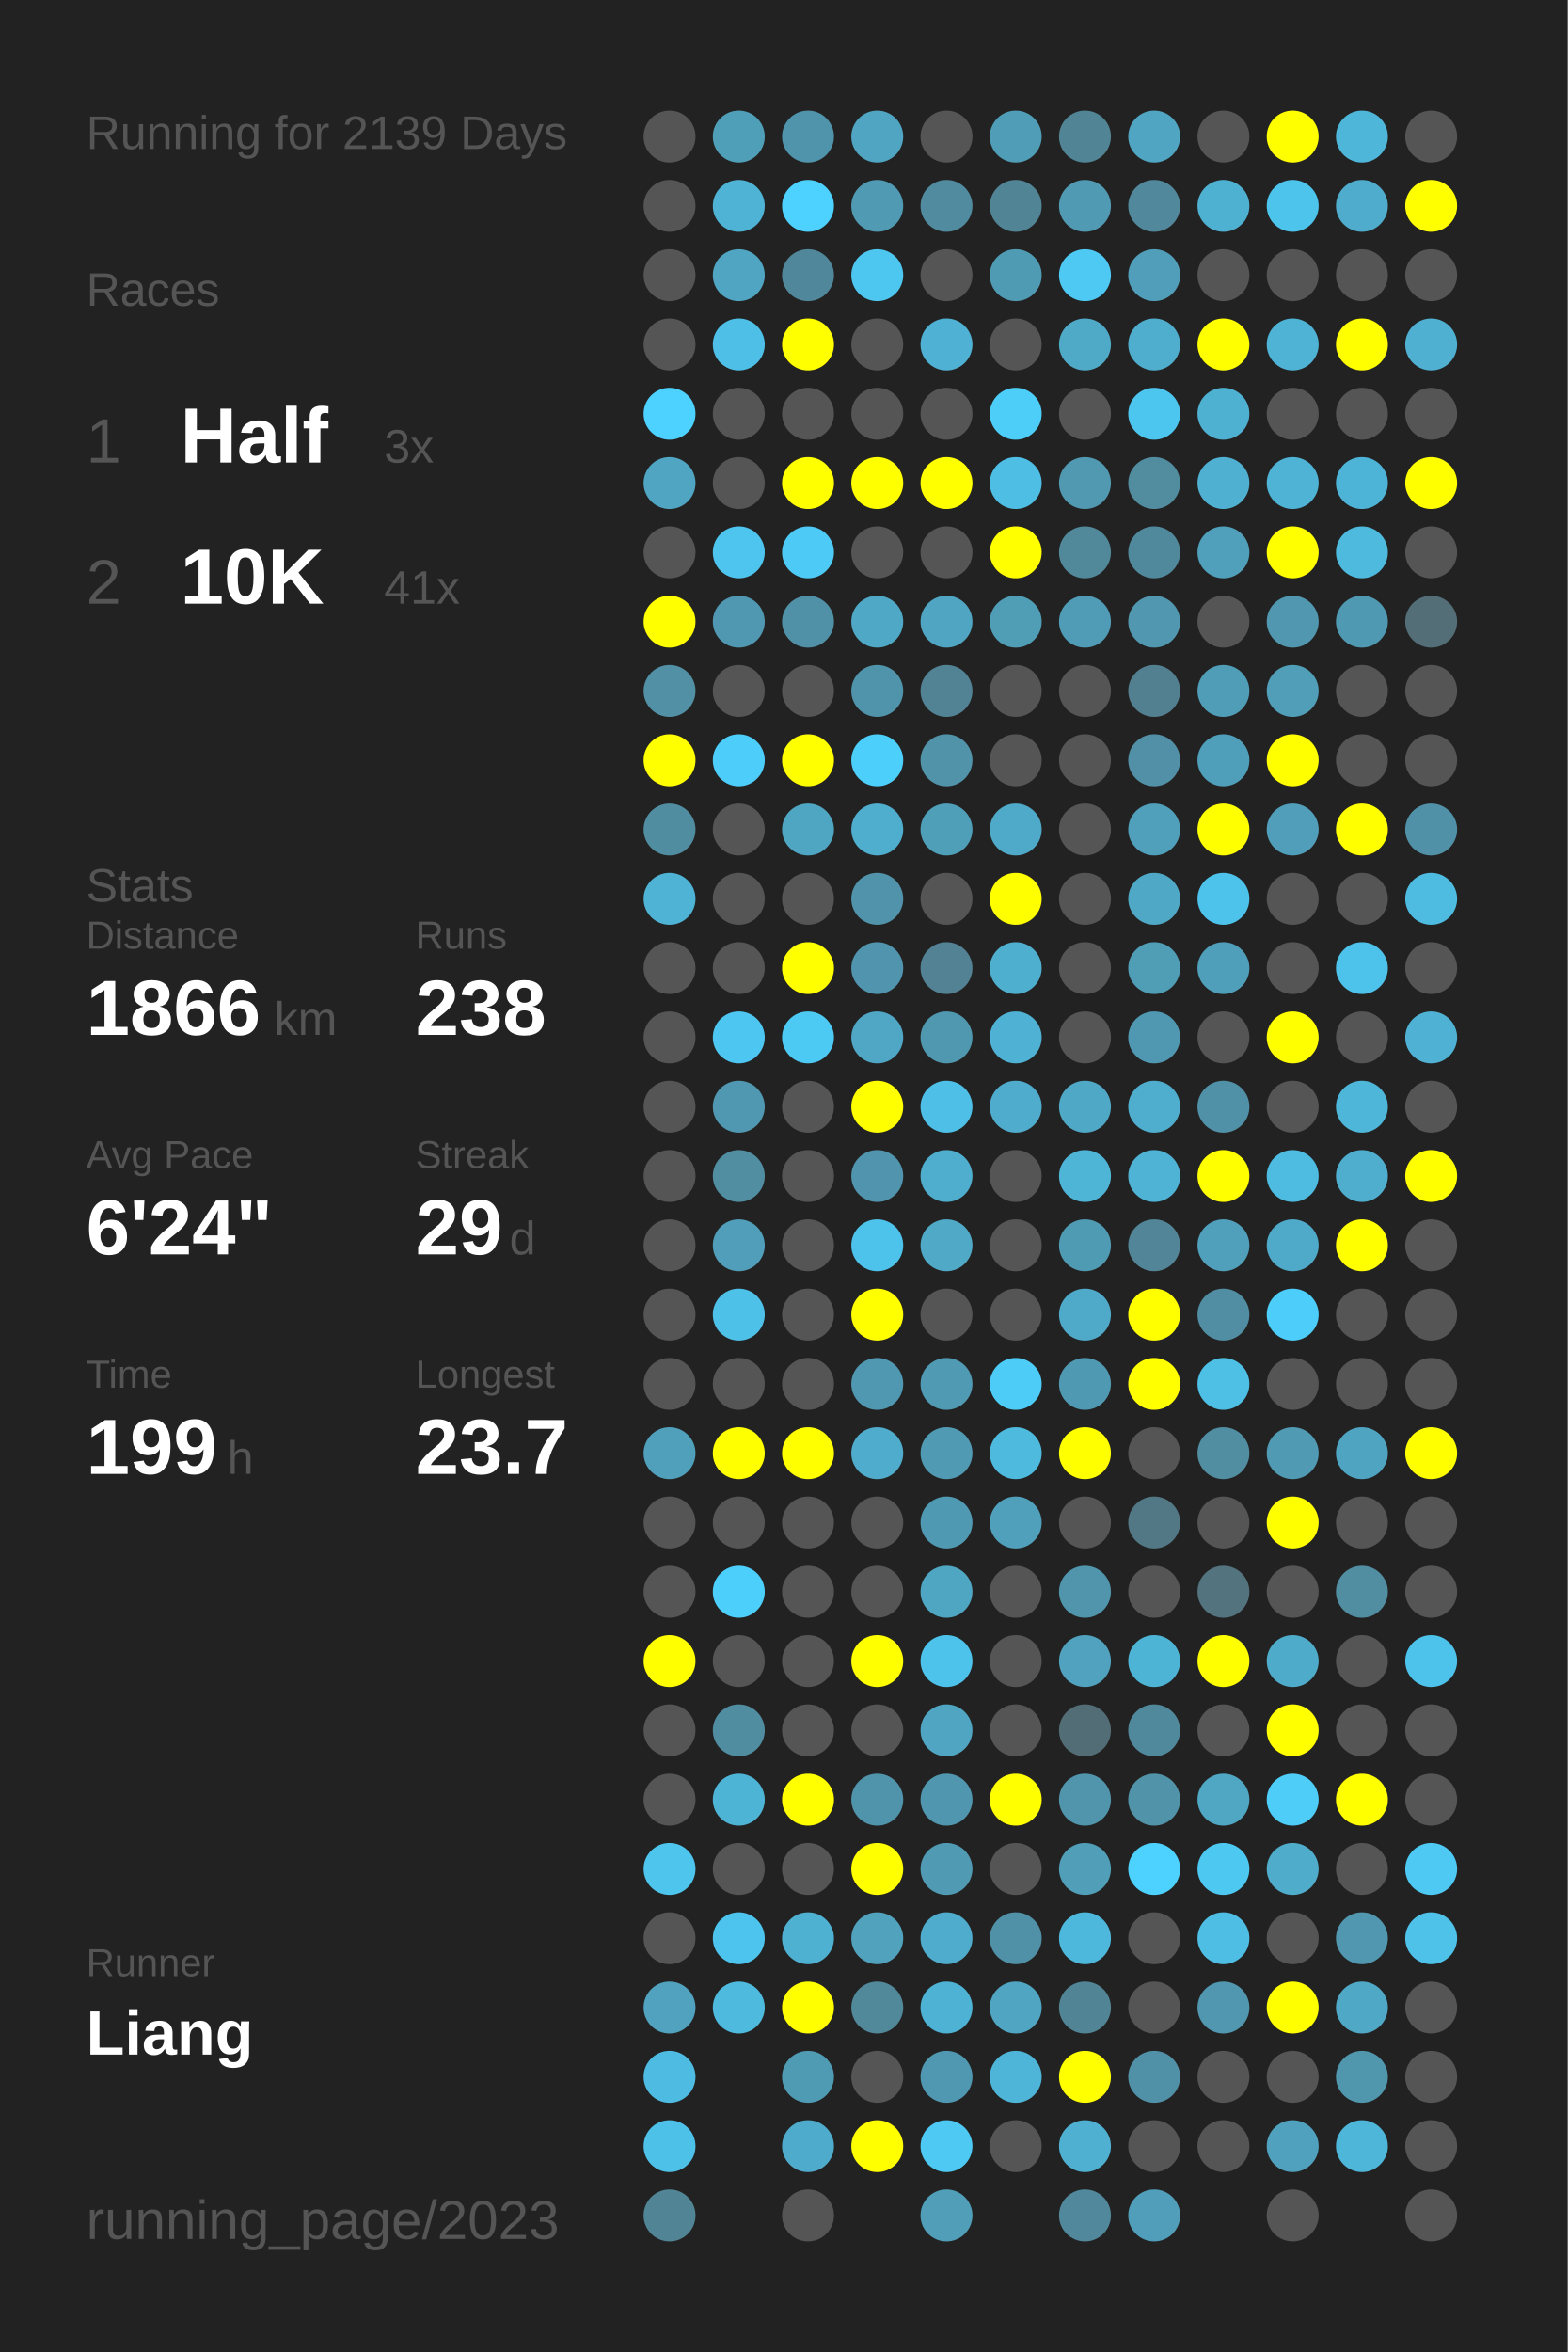
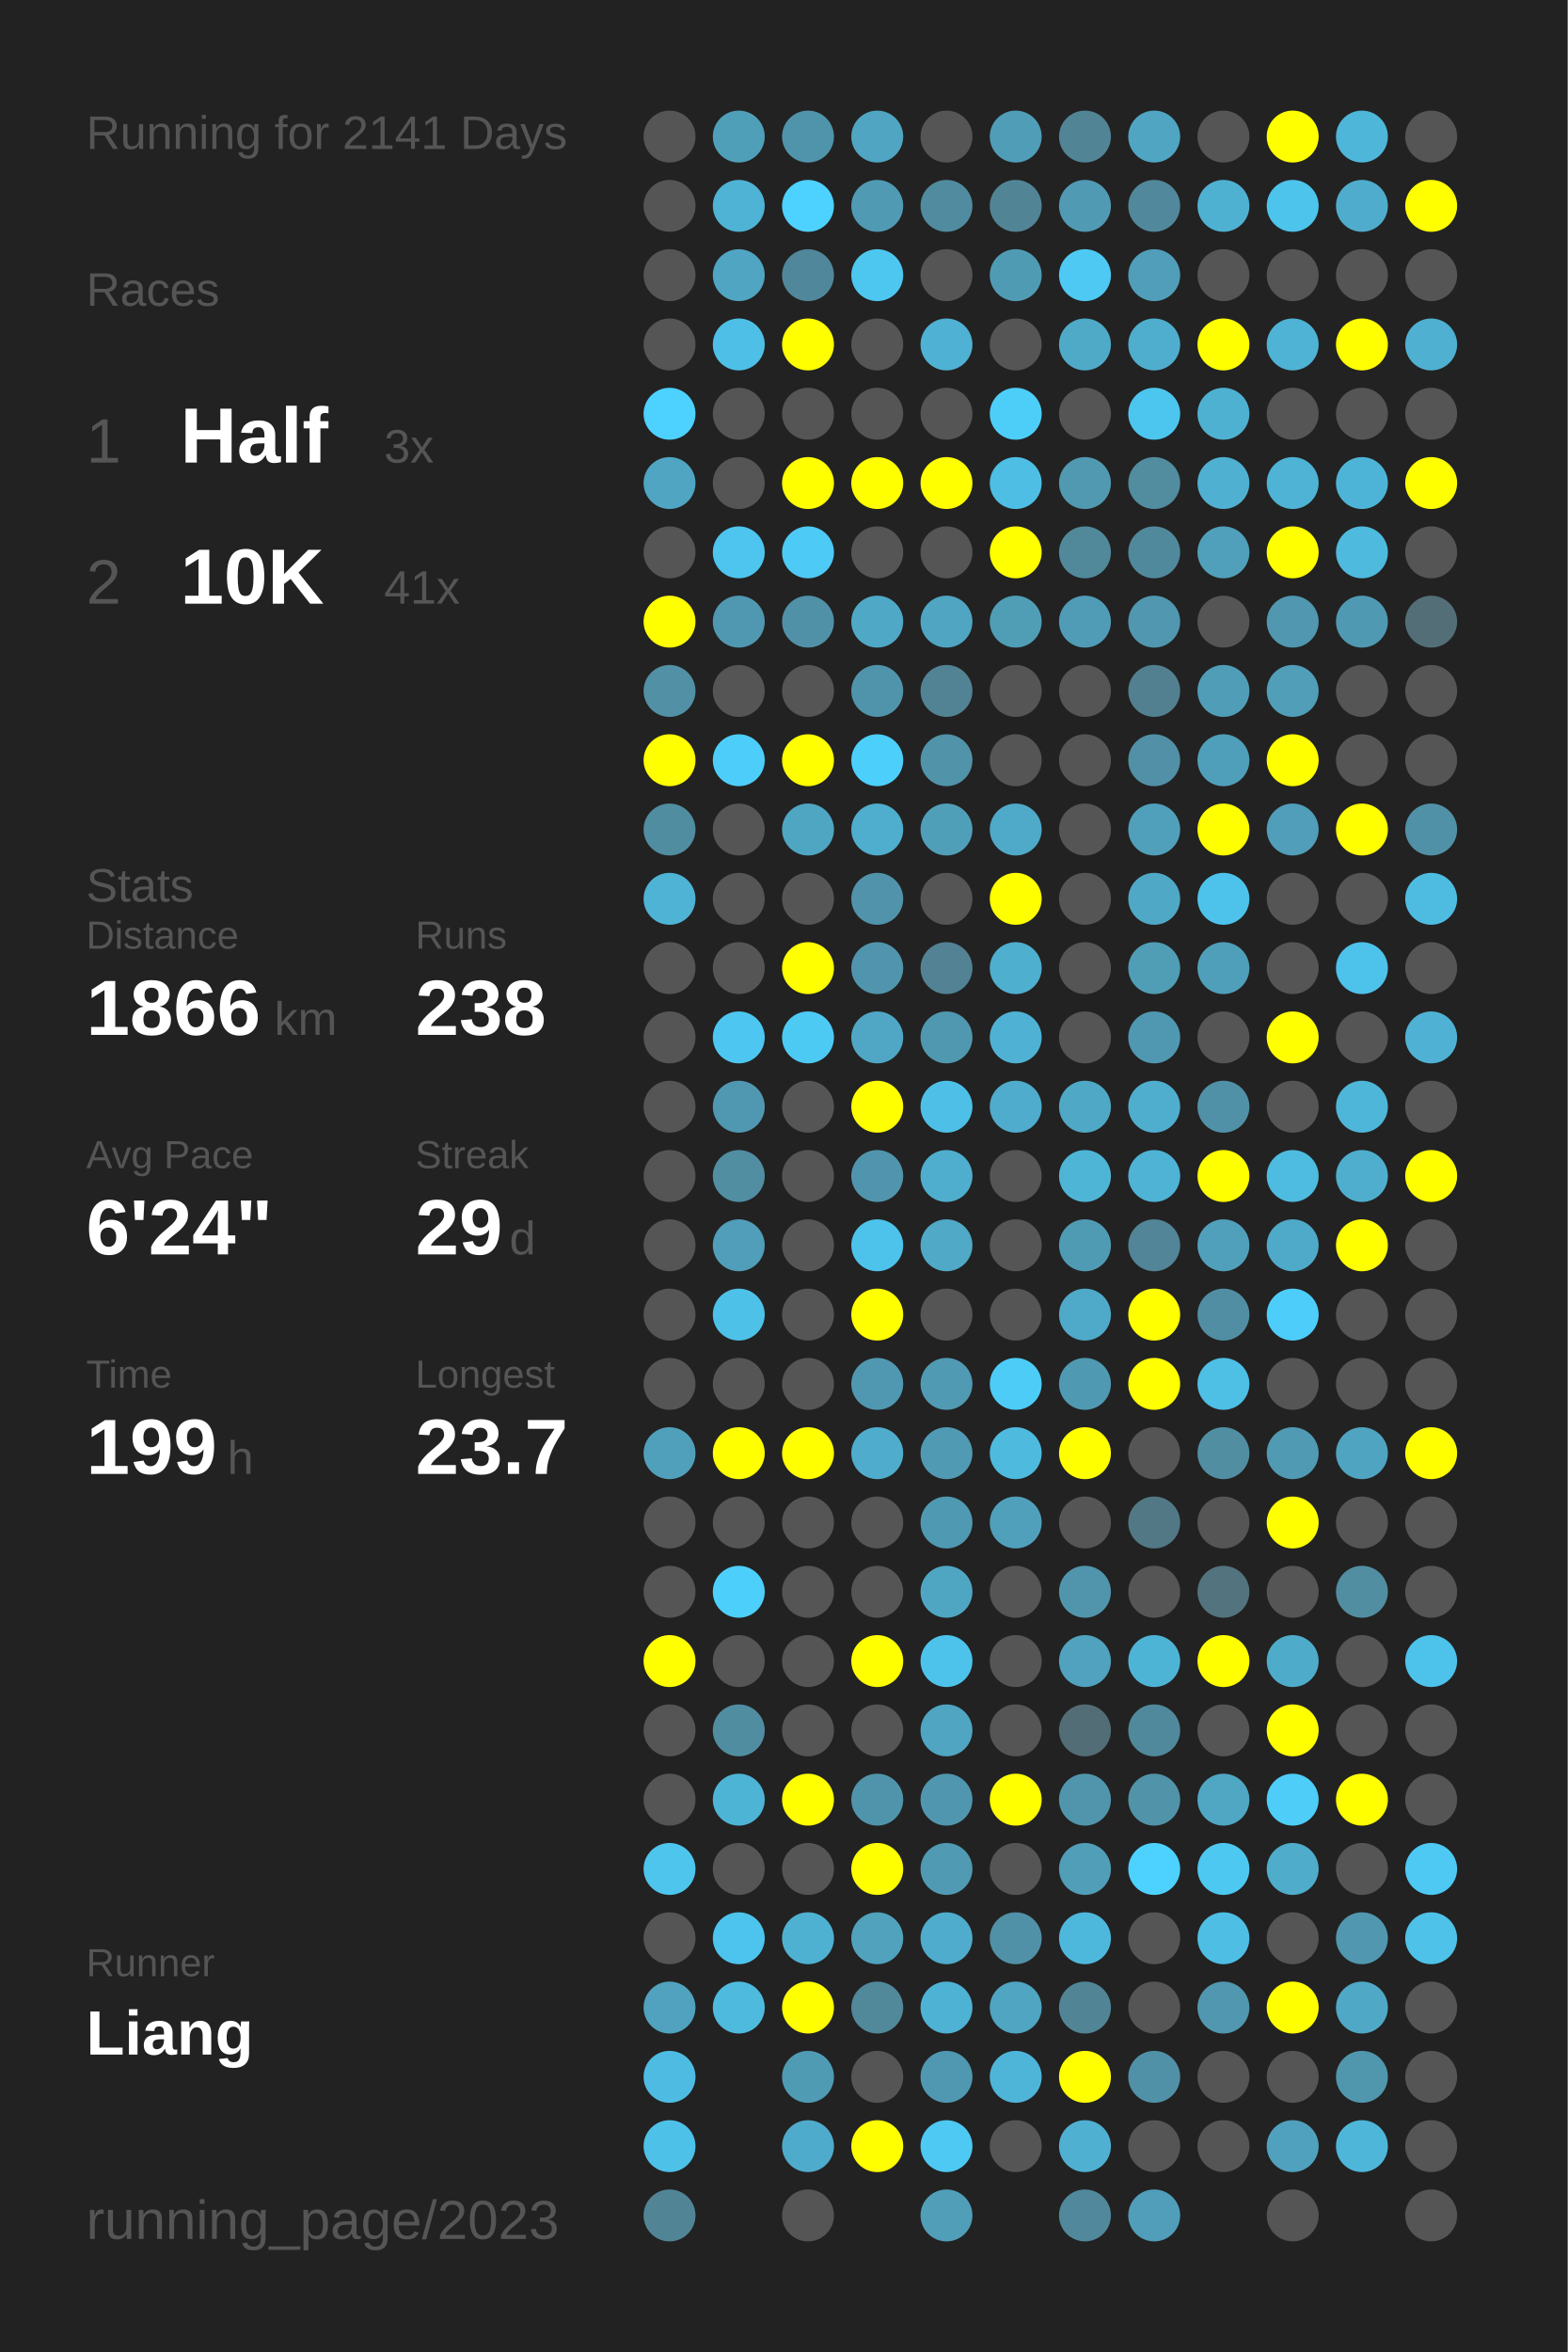
<svg xmlns="http://www.w3.org/2000/svg" baseProfile="full" height="300mm" version="1.1" viewBox="0,0,200,300" width="200mm">
  <defs />
  <rect fill="#222222" height="300" width="200" x="0" y="0" />
-   <text fill="#555555" style="font-size:6px; font-family:Arial;" x="11" y="19">Running for 2139 Days</text>
+   <text fill="#555555" style="font-size:6px; font-family:Arial;" x="11" y="19">Running for 2141 Days</text>
  <text fill="#555555" style="font-size:6px; font-family:Arial;" x="11" y="39">Races</text>
  <text fill="#555555" style="font-size:8px; font-family:Arial;" x="11" y="59">1</text>
  <text fill="#FFFFFF" style="font-size:10px; font-family:Arial; font-weight:bold;" x="23" y="59">Half</text>
  <text fill="#555555" style="font-size:6px; font-family:Arial;" x="49" y="59">3x</text>
  <text fill="#555555" style="font-size:8px; font-family:Arial;" x="11" y="77">2</text>
  <text fill="#FFFFFF" style="font-size:10px; font-family:Arial; font-weight:bold;" x="23" y="77">10K</text>
  <text fill="#555555" style="font-size:6px; font-family:Arial;" x="49" y="77">41x</text>
  <text fill="#555555" style="font-size:6px; font-family:Arial;" x="11" y="115">Stats</text>
  <text fill="#555555" style="font-size:5px; font-family:Arial;" x="11" y="121">Distance</text>
  <text fill="#FFFFFF" style="font-size:10px; font-family:Arial; font-weight:bold;" x="11" y="132">1866</text>
  <text fill="#555555" style="font-size:6px; font-family:Arial;" x="35" y="132">km</text>
  <text fill="#555555" style="font-size:5px; font-family:Arial;" x="53" y="121">Runs</text>
  <text fill="#FFFFFF" style="font-size:10px; font-family:Arial; font-weight:bold;" x="53" y="132">238</text>
  <text fill="#555555" style="font-size:5px; font-family:Arial;" x="11" y="149">Avg Pace</text>
  <text fill="#FFFFFF" style="font-size:10px; font-family:Arial; font-weight:bold;" x="11" y="160">6'24"</text>
  <text fill="#555555" style="font-size:5px; font-family:Arial;" x="53" y="149">Streak</text>
  <text fill="#FFFFFF" style="font-size:10px; font-family:Arial; font-weight:bold;" x="53" y="160">29</text>
  <text fill="#555555" style="font-size:6px; font-family:Arial;" x="65" y="160">d</text>
  <text fill="#555555" style="font-size:5px; font-family:Arial;" x="11" y="177">Time</text>
  <text fill="#FFFFFF" style="font-size:10px; font-family:Arial; font-weight:bold;" x="11" y="188">199</text>
  <text fill="#555555" style="font-size:6px; font-family:Arial;" x="29" y="188">h</text>
  <text fill="#555555" style="font-size:5px; font-family:Arial;" x="53" y="177">Longest</text>
  <text fill="#FFFFFF" style="font-size:10px; font-family:Arial; font-weight:bold;" x="53" y="188">23.7</text>
  <text fill="#555555" style="font-size:5px; font-family:Arial;" x="11" y="252.065">Runner</text>
  <text fill="#FFFFFF" style="font-size:8px; font-family:Arial; font-weight:bold;" x="11" y="262.065">Liang</text>
  <text fill="#555555" style="font-size:7px; font-family:Arial;" x="11" y="285.581">running_page/2023</text>
  <circle cx="85.417" cy="17.419" fill="#555555" r="3.312" />
  <circle cx="85.417" cy="26.258" fill="#555555" r="3.312" />
  <circle cx="85.417" cy="35.097" fill="#555555" r="3.312" />
  <circle cx="85.417" cy="43.935" fill="#555555" r="3.312" />
  <circle cx="85.417" cy="52.774" fill="#4dd1fe" r="3.312" />
  <circle cx="85.417" cy="61.613" fill="#4fa5c2" r="3.312" />
  <circle cx="85.417" cy="70.452" fill="#555555" r="3.312" />
  <circle cx="85.417" cy="79.29" fill="#FFFF00" r="3.312" />
  <circle cx="85.417" cy="88.129" fill="#5190a5" r="3.312" />
  <circle cx="85.417" cy="96.968" fill="#FFFF00" r="3.312" />
  <circle cx="85.417" cy="105.806" fill="#518da1" r="3.312" />
  <circle cx="85.417" cy="114.645" fill="#4eb3d5" r="3.312" />
  <circle cx="85.417" cy="123.484" fill="#555555" r="3.312" />
  <circle cx="85.417" cy="132.323" fill="#555555" r="3.312" />
  <circle cx="85.417" cy="141.161" fill="#555555" r="3.312" />
  <circle cx="85.417" cy="150" fill="#555555" r="3.312" />
  <circle cx="85.417" cy="158.839" fill="#555555" r="3.312" />
  <circle cx="85.417" cy="167.677" fill="#555555" r="3.312" />
  <circle cx="85.417" cy="176.516" fill="#555555" r="3.312" />
  <circle cx="85.417" cy="185.355" fill="#50a0bb" r="3.312" />
  <circle cx="85.417" cy="194.194" fill="#555555" r="3.312" />
  <circle cx="85.417" cy="203.032" fill="#555555" r="3.312" />
  <circle cx="85.417" cy="211.871" fill="#FFFF00" r="3.312" />
  <circle cx="85.417" cy="220.71" fill="#555555" r="3.312" />
  <circle cx="85.417" cy="229.548" fill="#555555" r="3.312" />
  <circle cx="85.417" cy="238.387" fill="#4dc5ed" r="3.312" />
  <circle cx="85.417" cy="247.226" fill="#555555" r="3.312" />
  <circle cx="85.417" cy="256.065" fill="#50a2be" r="3.312" />
  <circle cx="85.417" cy="264.903" fill="#4ebce2" r="3.312" />
  <circle cx="85.417" cy="273.742" fill="#4ec1e8" r="3.312" />
  <circle cx="85.417" cy="282.581" fill="#518596" r="3.312" />
  <circle cx="94.25" cy="17.419" fill="#509fb9" r="3.312" />
  <circle cx="94.25" cy="26.258" fill="#4eb3d5" r="3.312" />
  <circle cx="94.25" cy="35.097" fill="#4fa5c2" r="3.312" />
  <circle cx="94.25" cy="43.935" fill="#4ec0e7" r="3.312" />
  <circle cx="94.25" cy="52.774" fill="#555555" r="3.312" />
  <circle cx="94.25" cy="61.613" fill="#555555" r="3.312" />
  <circle cx="94.25" cy="70.452" fill="#4dc5ee" r="3.312" />
  <circle cx="94.25" cy="79.29" fill="#5098b1" r="3.312" />
  <circle cx="94.25" cy="88.129" fill="#555555" r="3.312" />
  <circle cx="94.25" cy="96.968" fill="#4dcefa" r="3.312" />
  <circle cx="94.25" cy="105.806" fill="#555555" r="3.312" />
  <circle cx="94.25" cy="114.645" fill="#555555" r="3.312" />
  <circle cx="94.25" cy="123.484" fill="#555555" r="3.312" />
  <circle cx="94.25" cy="132.323" fill="#4dc7f1" r="3.312" />
  <circle cx="94.25" cy="141.161" fill="#5098b1" r="3.312" />
  <circle cx="94.25" cy="150" fill="#518ea2" r="3.312" />
  <circle cx="94.25" cy="158.839" fill="#509eb9" r="3.312" />
  <circle cx="94.25" cy="167.677" fill="#4ec1e8" r="3.312" />
  <circle cx="94.25" cy="176.516" fill="#555555" r="3.312" />
  <circle cx="94.25" cy="185.355" fill="#FFFF00" r="3.312" />
  <circle cx="94.25" cy="194.194" fill="#555555" r="3.312" />
  <circle cx="94.25" cy="203.032" fill="#4dcffb" r="3.312" />
  <circle cx="94.25" cy="211.871" fill="#555555" r="3.312" />
  <circle cx="94.25" cy="220.71" fill="#518da1" r="3.312" />
  <circle cx="94.25" cy="229.548" fill="#4eb4d6" r="3.312" />
  <circle cx="94.25" cy="238.387" fill="#555555" r="3.312" />
  <circle cx="94.25" cy="247.226" fill="#4dc4ed" r="3.312" />
  <circle cx="94.25" cy="256.065" fill="#4ebade" r="3.312" />
  <circle cx="103.083" cy="17.419" fill="#5094ab" r="3.312" />
  <circle cx="103.083" cy="26.258" fill="#4dd1fe" r="3.312" />
  <circle cx="103.083" cy="35.097" fill="#51879a" r="3.312" />
  <circle cx="103.083" cy="43.935" fill="#FFFF00" r="3.312" />
  <circle cx="103.083" cy="52.774" fill="#555555" r="3.312" />
  <circle cx="103.083" cy="61.613" fill="#FFFF00" r="3.312" />
  <circle cx="103.083" cy="70.452" fill="#4dcaf5" r="3.312" />
  <circle cx="103.083" cy="79.29" fill="#5191a7" r="3.312" />
  <circle cx="103.083" cy="88.129" fill="#555555" r="3.312" />
  <circle cx="103.083" cy="96.968" fill="#FFFF00" r="3.312" />
  <circle cx="103.083" cy="105.806" fill="#4fa6c3" r="3.312" />
  <circle cx="103.083" cy="114.645" fill="#555555" r="3.312" />
  <circle cx="103.083" cy="123.484" fill="#FFFF00" r="3.312" />
  <circle cx="103.083" cy="132.323" fill="#4dcaf4" r="3.312" />
  <circle cx="103.083" cy="141.161" fill="#555555" r="3.312" />
  <circle cx="103.083" cy="150" fill="#555555" r="3.312" />
  <circle cx="103.083" cy="158.839" fill="#555555" r="3.312" />
  <circle cx="103.083" cy="167.677" fill="#555555" r="3.312" />
  <circle cx="103.083" cy="176.516" fill="#555555" r="3.312" />
  <circle cx="103.083" cy="185.355" fill="#FFFF00" r="3.312" />
  <circle cx="103.083" cy="194.194" fill="#555555" r="3.312" />
  <circle cx="103.083" cy="203.032" fill="#555555" r="3.312" />
  <circle cx="103.083" cy="211.871" fill="#555555" r="3.312" />
  <circle cx="103.083" cy="220.71" fill="#555555" r="3.312" />
  <circle cx="103.083" cy="229.548" fill="#FFFF00" r="3.312" />
  <circle cx="103.083" cy="238.387" fill="#555555" r="3.312" />
  <circle cx="103.083" cy="247.226" fill="#4fb1d2" r="3.312" />
  <circle cx="103.083" cy="256.065" fill="#FFFF00" r="3.312" />
  <circle cx="103.083" cy="264.903" fill="#509bb4" r="3.312" />
  <circle cx="103.083" cy="273.742" fill="#4fabcb" r="3.312" />
  <circle cx="103.083" cy="282.581" fill="#555555" r="3.312" />
  <circle cx="111.917" cy="17.419" fill="#4fa5c2" r="3.312" />
  <circle cx="111.917" cy="26.258" fill="#509ab3" r="3.312" />
  <circle cx="111.917" cy="35.097" fill="#4dc7f0" r="3.312" />
  <circle cx="111.917" cy="43.935" fill="#555555" r="3.312" />
  <circle cx="111.917" cy="52.774" fill="#555555" r="3.312" />
  <circle cx="111.917" cy="61.613" fill="#FFFF00" r="3.312" />
  <circle cx="111.917" cy="70.452" fill="#555555" r="3.312" />
  <circle cx="111.917" cy="79.29" fill="#4fa8c6" r="3.312" />
  <circle cx="111.917" cy="88.129" fill="#5094ab" r="3.312" />
  <circle cx="111.917" cy="96.968" fill="#4dcffb" r="3.312" />
  <circle cx="111.917" cy="105.806" fill="#4fadce" r="3.312" />
  <circle cx="111.917" cy="114.645" fill="#5093aa" r="3.312" />
  <circle cx="111.917" cy="123.484" fill="#5095ad" r="3.312" />
  <circle cx="111.917" cy="132.323" fill="#4fa7c5" r="3.312" />
  <circle cx="111.917" cy="141.161" fill="#FFFF00" r="3.312" />
  <circle cx="111.917" cy="150" fill="#5095ad" r="3.312" />
  <circle cx="111.917" cy="158.839" fill="#4dc3eb" r="3.312" />
  <circle cx="111.917" cy="167.677" fill="#FFFF00" r="3.312" />
  <circle cx="111.917" cy="176.516" fill="#5098b1" r="3.312" />
  <circle cx="111.917" cy="185.355" fill="#4faccc" r="3.312" />
  <circle cx="111.917" cy="194.194" fill="#555555" r="3.312" />
  <circle cx="111.917" cy="203.032" fill="#555555" r="3.312" />
  <circle cx="111.917" cy="211.871" fill="#FFFF00" r="3.312" />
  <circle cx="111.917" cy="220.71" fill="#555555" r="3.312" />
  <circle cx="111.917" cy="229.548" fill="#5094ab" r="3.312" />
  <circle cx="111.917" cy="238.387" fill="#FFFF00" r="3.312" />
  <circle cx="111.917" cy="247.226" fill="#50a2bd" r="3.312" />
  <circle cx="111.917" cy="256.065" fill="#51889a" r="3.312" />
  <circle cx="111.917" cy="264.903" fill="#555555" r="3.312" />
  <circle cx="111.917" cy="273.742" fill="#FFFF00" r="3.312" />
  <circle cx="120.75" cy="17.419" fill="#555555" r="3.312" />
  <circle cx="120.75" cy="26.258" fill="#518b9f" r="3.312" />
  <circle cx="120.75" cy="35.097" fill="#555555" r="3.312" />
  <circle cx="120.75" cy="43.935" fill="#4fb1d3" r="3.312" />
  <circle cx="120.75" cy="52.774" fill="#555555" r="3.312" />
  <circle cx="120.75" cy="61.613" fill="#FFFF00" r="3.312" />
  <circle cx="120.75" cy="70.452" fill="#555555" r="3.312" />
  <circle cx="120.75" cy="79.29" fill="#4fa5c2" r="3.312" />
  <circle cx="120.75" cy="88.129" fill="#528394" r="3.312" />
  <circle cx="120.75" cy="96.968" fill="#5193a9" r="3.312" />
  <circle cx="120.75" cy="105.806" fill="#509fb9" r="3.312" />
  <circle cx="120.75" cy="114.645" fill="#555555" r="3.312" />
  <circle cx="120.75" cy="123.484" fill="#528293" r="3.312" />
  <circle cx="120.75" cy="132.323" fill="#5098b0" r="3.312" />
  <circle cx="120.75" cy="141.161" fill="#4ec0e7" r="3.312" />
  <circle cx="120.75" cy="150" fill="#4faece" r="3.312" />
  <circle cx="120.75" cy="158.839" fill="#4fa9c7" r="3.312" />
  <circle cx="120.75" cy="167.677" fill="#555555" r="3.312" />
  <circle cx="120.75" cy="176.516" fill="#509ab3" r="3.312" />
  <circle cx="120.75" cy="185.355" fill="#509ab3" r="3.312" />
  <circle cx="120.75" cy="194.194" fill="#5099b2" r="3.312" />
  <circle cx="120.75" cy="203.032" fill="#4fa6c3" r="3.312" />
  <circle cx="120.75" cy="211.871" fill="#4dc3eb" r="3.312" />
  <circle cx="120.75" cy="220.71" fill="#4fa5c2" r="3.312" />
  <circle cx="120.75" cy="229.548" fill="#5096ae" r="3.312" />
  <circle cx="120.75" cy="238.387" fill="#509ab3" r="3.312" />
  <circle cx="120.75" cy="247.226" fill="#4faccc" r="3.312" />
  <circle cx="120.75" cy="256.065" fill="#4eb2d4" r="3.312" />
  <circle cx="120.75" cy="264.903" fill="#5098b1" r="3.312" />
  <circle cx="120.75" cy="273.742" fill="#4dc9f3" r="3.312" />
  <circle cx="120.75" cy="282.581" fill="#509eb8" r="3.312" />
  <circle cx="129.583" cy="17.419" fill="#509db7" r="3.312" />
  <circle cx="129.583" cy="26.258" fill="#518596" r="3.312" />
  <circle cx="129.583" cy="35.097" fill="#509bb4" r="3.312" />
  <circle cx="129.583" cy="43.935" fill="#555555" r="3.312" />
  <circle cx="129.583" cy="52.774" fill="#4dcef9" r="3.312" />
  <circle cx="129.583" cy="61.613" fill="#4ebee4" r="3.312" />
  <circle cx="129.583" cy="70.452" fill="#FFFF00" r="3.312" />
  <circle cx="129.583" cy="79.29" fill="#509db6" r="3.312" />
  <circle cx="129.583" cy="88.129" fill="#555555" r="3.312" />
  <circle cx="129.583" cy="96.968" fill="#555555" r="3.312" />
  <circle cx="129.583" cy="105.806" fill="#4fa9c8" r="3.312" />
  <circle cx="129.583" cy="114.645" fill="#FFFF00" r="3.312" />
  <circle cx="129.583" cy="123.484" fill="#4fafcf" r="3.312" />
  <circle cx="129.583" cy="132.323" fill="#4fb2d4" r="3.312" />
  <circle cx="129.583" cy="141.161" fill="#4faccc" r="3.312" />
  <circle cx="129.583" cy="150" fill="#555555" r="3.312" />
  <circle cx="129.583" cy="158.839" fill="#555555" r="3.312" />
  <circle cx="129.583" cy="167.677" fill="#555555" r="3.312" />
  <circle cx="129.583" cy="176.516" fill="#4dccf7" r="3.312" />
  <circle cx="129.583" cy="185.355" fill="#4ebade" r="3.312" />
  <circle cx="129.583" cy="194.194" fill="#50a0bb" r="3.312" />
  <circle cx="129.583" cy="203.032" fill="#555555" r="3.312" />
  <circle cx="129.583" cy="211.871" fill="#555555" r="3.312" />
  <circle cx="129.583" cy="220.71" fill="#555555" r="3.312" />
  <circle cx="129.583" cy="229.548" fill="#FFFF00" r="3.312" />
  <circle cx="129.583" cy="238.387" fill="#555555" r="3.312" />
  <circle cx="129.583" cy="247.226" fill="#5191a7" r="3.312" />
  <circle cx="129.583" cy="256.065" fill="#4fa5c2" r="3.312" />
  <circle cx="129.583" cy="264.903" fill="#4eb5d8" r="3.312" />
  <circle cx="129.583" cy="273.742" fill="#555555" r="3.312" />
  <circle cx="138.417" cy="17.419" fill="#518495" r="3.312" />
  <circle cx="138.417" cy="26.258" fill="#509ab4" r="3.312" />
  <circle cx="138.417" cy="35.097" fill="#4dc9f3" r="3.312" />
  <circle cx="138.417" cy="43.935" fill="#4faac8" r="3.312" />
  <circle cx="138.417" cy="52.774" fill="#555555" r="3.312" />
  <circle cx="138.417" cy="61.613" fill="#5099b1" r="3.312" />
  <circle cx="138.417" cy="70.452" fill="#51899b" r="3.312" />
  <circle cx="138.417" cy="79.29" fill="#509cb6" r="3.312" />
  <circle cx="138.417" cy="88.129" fill="#555555" r="3.312" />
  <circle cx="138.417" cy="96.968" fill="#555555" r="3.312" />
  <circle cx="138.417" cy="105.806" fill="#555555" r="3.312" />
  <circle cx="138.417" cy="114.645" fill="#555555" r="3.312" />
  <circle cx="138.417" cy="123.484" fill="#555555" r="3.312" />
  <circle cx="138.417" cy="132.323" fill="#555555" r="3.312" />
  <circle cx="138.417" cy="141.161" fill="#4fa8c5" r="3.312" />
  <circle cx="138.417" cy="150" fill="#4eb5d7" r="3.312" />
  <circle cx="138.417" cy="158.839" fill="#509bb4" r="3.312" />
  <circle cx="138.417" cy="167.677" fill="#4fa9c8" r="3.312" />
  <circle cx="138.417" cy="176.516" fill="#5099b2" r="3.312" />
  <circle cx="138.417" cy="185.355" fill="#FFFF00" r="3.312" />
  <circle cx="138.417" cy="194.194" fill="#555555" r="3.312" />
  <circle cx="138.417" cy="203.032" fill="#5095ac" r="3.312" />
  <circle cx="138.417" cy="211.871" fill="#50a2be" r="3.312" />
  <circle cx="138.417" cy="220.71" fill="#536d76" r="3.312" />
  <circle cx="138.417" cy="229.548" fill="#5095ac" r="3.312" />
  <circle cx="138.417" cy="238.387" fill="#509eb8" r="3.312" />
  <circle cx="138.417" cy="247.226" fill="#4eb8dc" r="3.312" />
  <circle cx="138.417" cy="256.065" fill="#518596" r="3.312" />
  <circle cx="138.417" cy="264.903" fill="#FFFF00" r="3.312" />
  <circle cx="138.417" cy="273.742" fill="#4fb0d1" r="3.312" />
  <circle cx="138.417" cy="282.581" fill="#51889b" r="3.312" />
  <circle cx="147.25" cy="17.419" fill="#4fa5c2" r="3.312" />
  <circle cx="147.25" cy="26.258" fill="#51889b" r="3.312" />
  <circle cx="147.25" cy="35.097" fill="#509eb9" r="3.312" />
  <circle cx="147.25" cy="43.935" fill="#4faece" r="3.312" />
  <circle cx="147.25" cy="52.774" fill="#4dc6ef" r="3.312" />
  <circle cx="147.25" cy="61.613" fill="#518c9f" r="3.312" />
  <circle cx="147.25" cy="70.452" fill="#51899c" r="3.312" />
  <circle cx="147.25" cy="79.29" fill="#5097af" r="3.312" />
  <circle cx="147.25" cy="88.129" fill="#528090" r="3.312" />
  <circle cx="147.25" cy="96.968" fill="#5190a6" r="3.312" />
  <circle cx="147.25" cy="105.806" fill="#50a0bb" r="3.312" />
  <circle cx="147.25" cy="114.645" fill="#4fa8c6" r="3.312" />
  <circle cx="147.25" cy="123.484" fill="#509db6" r="3.312" />
  <circle cx="147.25" cy="132.323" fill="#5098b1" r="3.312" />
  <circle cx="147.25" cy="141.161" fill="#4faece" r="3.312" />
  <circle cx="147.25" cy="150" fill="#4eb3d5" r="3.312" />
  <circle cx="147.25" cy="158.839" fill="#518597" r="3.312" />
  <circle cx="147.25" cy="167.677" fill="#FFFF00" r="3.312" />
  <circle cx="147.25" cy="176.516" fill="#FFFF00" r="3.312" />
  <circle cx="147.25" cy="185.355" fill="#555555" r="3.312" />
  <circle cx="147.25" cy="194.194" fill="#527885" r="3.312" />
  <circle cx="147.25" cy="203.032" fill="#555555" r="3.312" />
  <circle cx="147.25" cy="211.871" fill="#4eb4d6" r="3.312" />
  <circle cx="147.25" cy="220.71" fill="#51899c" r="3.312" />
  <circle cx="147.25" cy="229.548" fill="#5193a9" r="3.312" />
  <circle cx="147.25" cy="238.387" fill="#4dd1fe" r="3.312" />
  <circle cx="147.25" cy="247.226" fill="#555555" r="3.312" />
  <circle cx="147.25" cy="256.065" fill="#555555" r="3.312" />
  <circle cx="147.25" cy="264.903" fill="#5191a7" r="3.312" />
  <circle cx="147.25" cy="273.742" fill="#555555" r="3.312" />
  <circle cx="147.25" cy="282.581" fill="#509eb9" r="3.312" />
  <circle cx="156.083" cy="17.419" fill="#555555" r="3.312" />
  <circle cx="156.083" cy="26.258" fill="#4fb1d2" r="3.312" />
  <circle cx="156.083" cy="35.097" fill="#555555" r="3.312" />
  <circle cx="156.083" cy="43.935" fill="#FFFF00" r="3.312" />
  <circle cx="156.083" cy="52.774" fill="#4fb1d2" r="3.312" />
  <circle cx="156.083" cy="61.613" fill="#4fb0d1" r="3.312" />
  <circle cx="156.083" cy="70.452" fill="#50a0bb" r="3.312" />
  <circle cx="156.083" cy="79.29" fill="#555555" r="3.312" />
  <circle cx="156.083" cy="88.129" fill="#509db7" r="3.312" />
  <circle cx="156.083" cy="96.968" fill="#509fba" r="3.312" />
  <circle cx="156.083" cy="105.806" fill="#FFFF00" r="3.312" />
  <circle cx="156.083" cy="114.645" fill="#4dc3eb" r="3.312" />
  <circle cx="156.083" cy="123.484" fill="#509fba" r="3.312" />
  <circle cx="156.083" cy="132.323" fill="#555555" r="3.312" />
  <circle cx="156.083" cy="141.161" fill="#5191a7" r="3.312" />
  <circle cx="156.083" cy="150" fill="#FFFF00" r="3.312" />
  <circle cx="156.083" cy="158.839" fill="#50a0bc" r="3.312" />
  <circle cx="156.083" cy="167.677" fill="#518ea3" r="3.312" />
  <circle cx="156.083" cy="176.516" fill="#4ebfe5" r="3.312" />
  <circle cx="156.083" cy="185.355" fill="#518ea2" r="3.312" />
  <circle cx="156.083" cy="194.194" fill="#555555" r="3.312" />
  <circle cx="156.083" cy="203.032" fill="#53737e" r="3.312" />
  <circle cx="156.083" cy="211.871" fill="#FFFF00" r="3.312" />
  <circle cx="156.083" cy="220.71" fill="#555555" r="3.312" />
  <circle cx="156.083" cy="229.548" fill="#4fa7c4" r="3.312" />
  <circle cx="156.083" cy="238.387" fill="#4dc8f1" r="3.312" />
  <circle cx="156.083" cy="247.226" fill="#4ebee4" r="3.312" />
  <circle cx="156.083" cy="256.065" fill="#5097af" r="3.312" />
  <circle cx="156.083" cy="264.903" fill="#555555" r="3.312" />
  <circle cx="156.083" cy="273.742" fill="#555555" r="3.312" />
  <circle cx="164.917" cy="17.419" fill="#FFFF00" r="3.312" />
  <circle cx="164.917" cy="26.258" fill="#4dc4ec" r="3.312" />
  <circle cx="164.917" cy="35.097" fill="#555555" r="3.312" />
  <circle cx="164.917" cy="43.935" fill="#4eb3d5" r="3.312" />
  <circle cx="164.917" cy="52.774" fill="#555555" r="3.312" />
  <circle cx="164.917" cy="61.613" fill="#4eb3d5" r="3.312" />
  <circle cx="164.917" cy="70.452" fill="#FFFF00" r="3.312" />
  <circle cx="164.917" cy="79.29" fill="#5097af" r="3.312" />
  <circle cx="164.917" cy="88.129" fill="#509eb8" r="3.312" />
  <circle cx="164.917" cy="96.968" fill="#FFFF00" r="3.312" />
  <circle cx="164.917" cy="105.806" fill="#509eb9" r="3.312" />
  <circle cx="164.917" cy="114.645" fill="#555555" r="3.312" />
  <circle cx="164.917" cy="123.484" fill="#555555" r="3.312" />
  <circle cx="164.917" cy="132.323" fill="#FFFF00" r="3.312" />
  <circle cx="164.917" cy="141.161" fill="#555555" r="3.312" />
  <circle cx="164.917" cy="150" fill="#4ebbe0" r="3.312" />
  <circle cx="164.917" cy="158.839" fill="#4fa9c8" r="3.312" />
  <circle cx="164.917" cy="167.677" fill="#4dcdf9" r="3.312" />
  <circle cx="164.917" cy="176.516" fill="#555555" r="3.312" />
  <circle cx="164.917" cy="185.355" fill="#509ab3" r="3.312" />
  <circle cx="164.917" cy="194.194" fill="#FFFF00" r="3.312" />
  <circle cx="164.917" cy="203.032" fill="#555555" r="3.312" />
  <circle cx="164.917" cy="211.871" fill="#4fabca" r="3.312" />
  <circle cx="164.917" cy="220.71" fill="#FFFF00" r="3.312" />
  <circle cx="164.917" cy="229.548" fill="#4dcdf8" r="3.312" />
  <circle cx="164.917" cy="238.387" fill="#4faccb" r="3.312" />
  <circle cx="164.917" cy="247.226" fill="#555555" r="3.312" />
  <circle cx="164.917" cy="256.065" fill="#FFFF00" r="3.312" />
  <circle cx="164.917" cy="264.903" fill="#555555" r="3.312" />
  <circle cx="164.917" cy="273.742" fill="#50a1bd" r="3.312" />
  <circle cx="164.917" cy="282.581" fill="#555555" r="3.312" />
  <circle cx="173.75" cy="17.419" fill="#4eb6d9" r="3.312" />
  <circle cx="173.75" cy="26.258" fill="#4faccc" r="3.312" />
  <circle cx="173.75" cy="35.097" fill="#555555" r="3.312" />
  <circle cx="173.75" cy="43.935" fill="#FFFF00" r="3.312" />
  <circle cx="173.75" cy="52.774" fill="#555555" r="3.312" />
  <circle cx="173.75" cy="61.613" fill="#4eb4d7" r="3.312" />
  <circle cx="173.75" cy="70.452" fill="#4ebade" r="3.312" />
  <circle cx="173.75" cy="79.29" fill="#5099b2" r="3.312" />
  <circle cx="173.75" cy="88.129" fill="#555555" r="3.312" />
  <circle cx="173.75" cy="96.968" fill="#555555" r="3.312" />
  <circle cx="173.75" cy="105.806" fill="#FFFF00" r="3.312" />
  <circle cx="173.75" cy="114.645" fill="#555555" r="3.312" />
  <circle cx="173.75" cy="123.484" fill="#4dc2ea" r="3.312" />
  <circle cx="173.75" cy="132.323" fill="#555555" r="3.312" />
  <circle cx="173.75" cy="141.161" fill="#4eb6d9" r="3.312" />
  <circle cx="173.75" cy="150" fill="#4faece" r="3.312" />
  <circle cx="173.75" cy="158.839" fill="#FFFF00" r="3.312" />
  <circle cx="173.75" cy="167.677" fill="#555555" r="3.312" />
  <circle cx="173.75" cy="176.516" fill="#555555" r="3.312" />
  <circle cx="173.75" cy="185.355" fill="#4fa4c1" r="3.312" />
  <circle cx="173.75" cy="194.194" fill="#555555" r="3.312" />
  <circle cx="173.75" cy="203.032" fill="#518ea2" r="3.312" />
  <circle cx="173.75" cy="211.871" fill="#555555" r="3.312" />
  <circle cx="173.75" cy="220.71" fill="#555555" r="3.312" />
  <circle cx="173.75" cy="229.548" fill="#FFFF00" r="3.312" />
  <circle cx="173.75" cy="238.387" fill="#555555" r="3.312" />
  <circle cx="173.75" cy="247.226" fill="#5097af" r="3.312" />
  <circle cx="173.75" cy="256.065" fill="#4fa8c6" r="3.312" />
  <circle cx="173.75" cy="264.903" fill="#5096ad" r="3.312" />
  <circle cx="173.75" cy="273.742" fill="#4eb6d9" r="3.312" />
  <circle cx="182.583" cy="17.419" fill="#555555" r="3.312" />
  <circle cx="182.583" cy="26.258" fill="#FFFF00" r="3.312" />
  <circle cx="182.583" cy="35.097" fill="#555555" r="3.312" />
  <circle cx="182.583" cy="43.935" fill="#4fb0d1" r="3.312" />
  <circle cx="182.583" cy="52.774" fill="#555555" r="3.312" />
  <circle cx="182.583" cy="61.613" fill="#FFFF00" r="3.312" />
  <circle cx="182.583" cy="70.452" fill="#555555" r="3.312" />
  <circle cx="182.583" cy="79.29" fill="#536e77" r="3.312" />
  <circle cx="182.583" cy="88.129" fill="#555555" r="3.312" />
  <circle cx="182.583" cy="96.968" fill="#555555" r="3.312" />
  <circle cx="182.583" cy="105.806" fill="#5191a7" r="3.312" />
  <circle cx="182.583" cy="114.645" fill="#4ebce1" r="3.312" />
  <circle cx="182.583" cy="123.484" fill="#555555" r="3.312" />
  <circle cx="182.583" cy="132.323" fill="#4fb2d4" r="3.312" />
  <circle cx="182.583" cy="141.161" fill="#555555" r="3.312" />
  <circle cx="182.583" cy="150" fill="#FFFF00" r="3.312" />
  <circle cx="182.583" cy="158.839" fill="#555555" r="3.312" />
  <circle cx="182.583" cy="167.677" fill="#555555" r="3.312" />
  <circle cx="182.583" cy="176.516" fill="#555555" r="3.312" />
  <circle cx="182.583" cy="185.355" fill="#FFFF00" r="3.312" />
  <circle cx="182.583" cy="194.194" fill="#555555" r="3.312" />
  <circle cx="182.583" cy="203.032" fill="#555555" r="3.312" />
  <circle cx="182.583" cy="211.871" fill="#4dc2ea" r="3.312" />
  <circle cx="182.583" cy="220.71" fill="#555555" r="3.312" />
  <circle cx="182.583" cy="229.548" fill="#555555" r="3.312" />
  <circle cx="182.583" cy="238.387" fill="#4dc9f4" r="3.312" />
  <circle cx="182.583" cy="247.226" fill="#4ec2e9" r="3.312" />
  <circle cx="182.583" cy="256.065" fill="#555555" r="3.312" />
  <circle cx="182.583" cy="264.903" fill="#555555" r="3.312" />
  <circle cx="182.583" cy="273.742" fill="#555555" r="3.312" />
  <circle cx="182.583" cy="282.581" fill="#555555" r="3.312" />
</svg>
